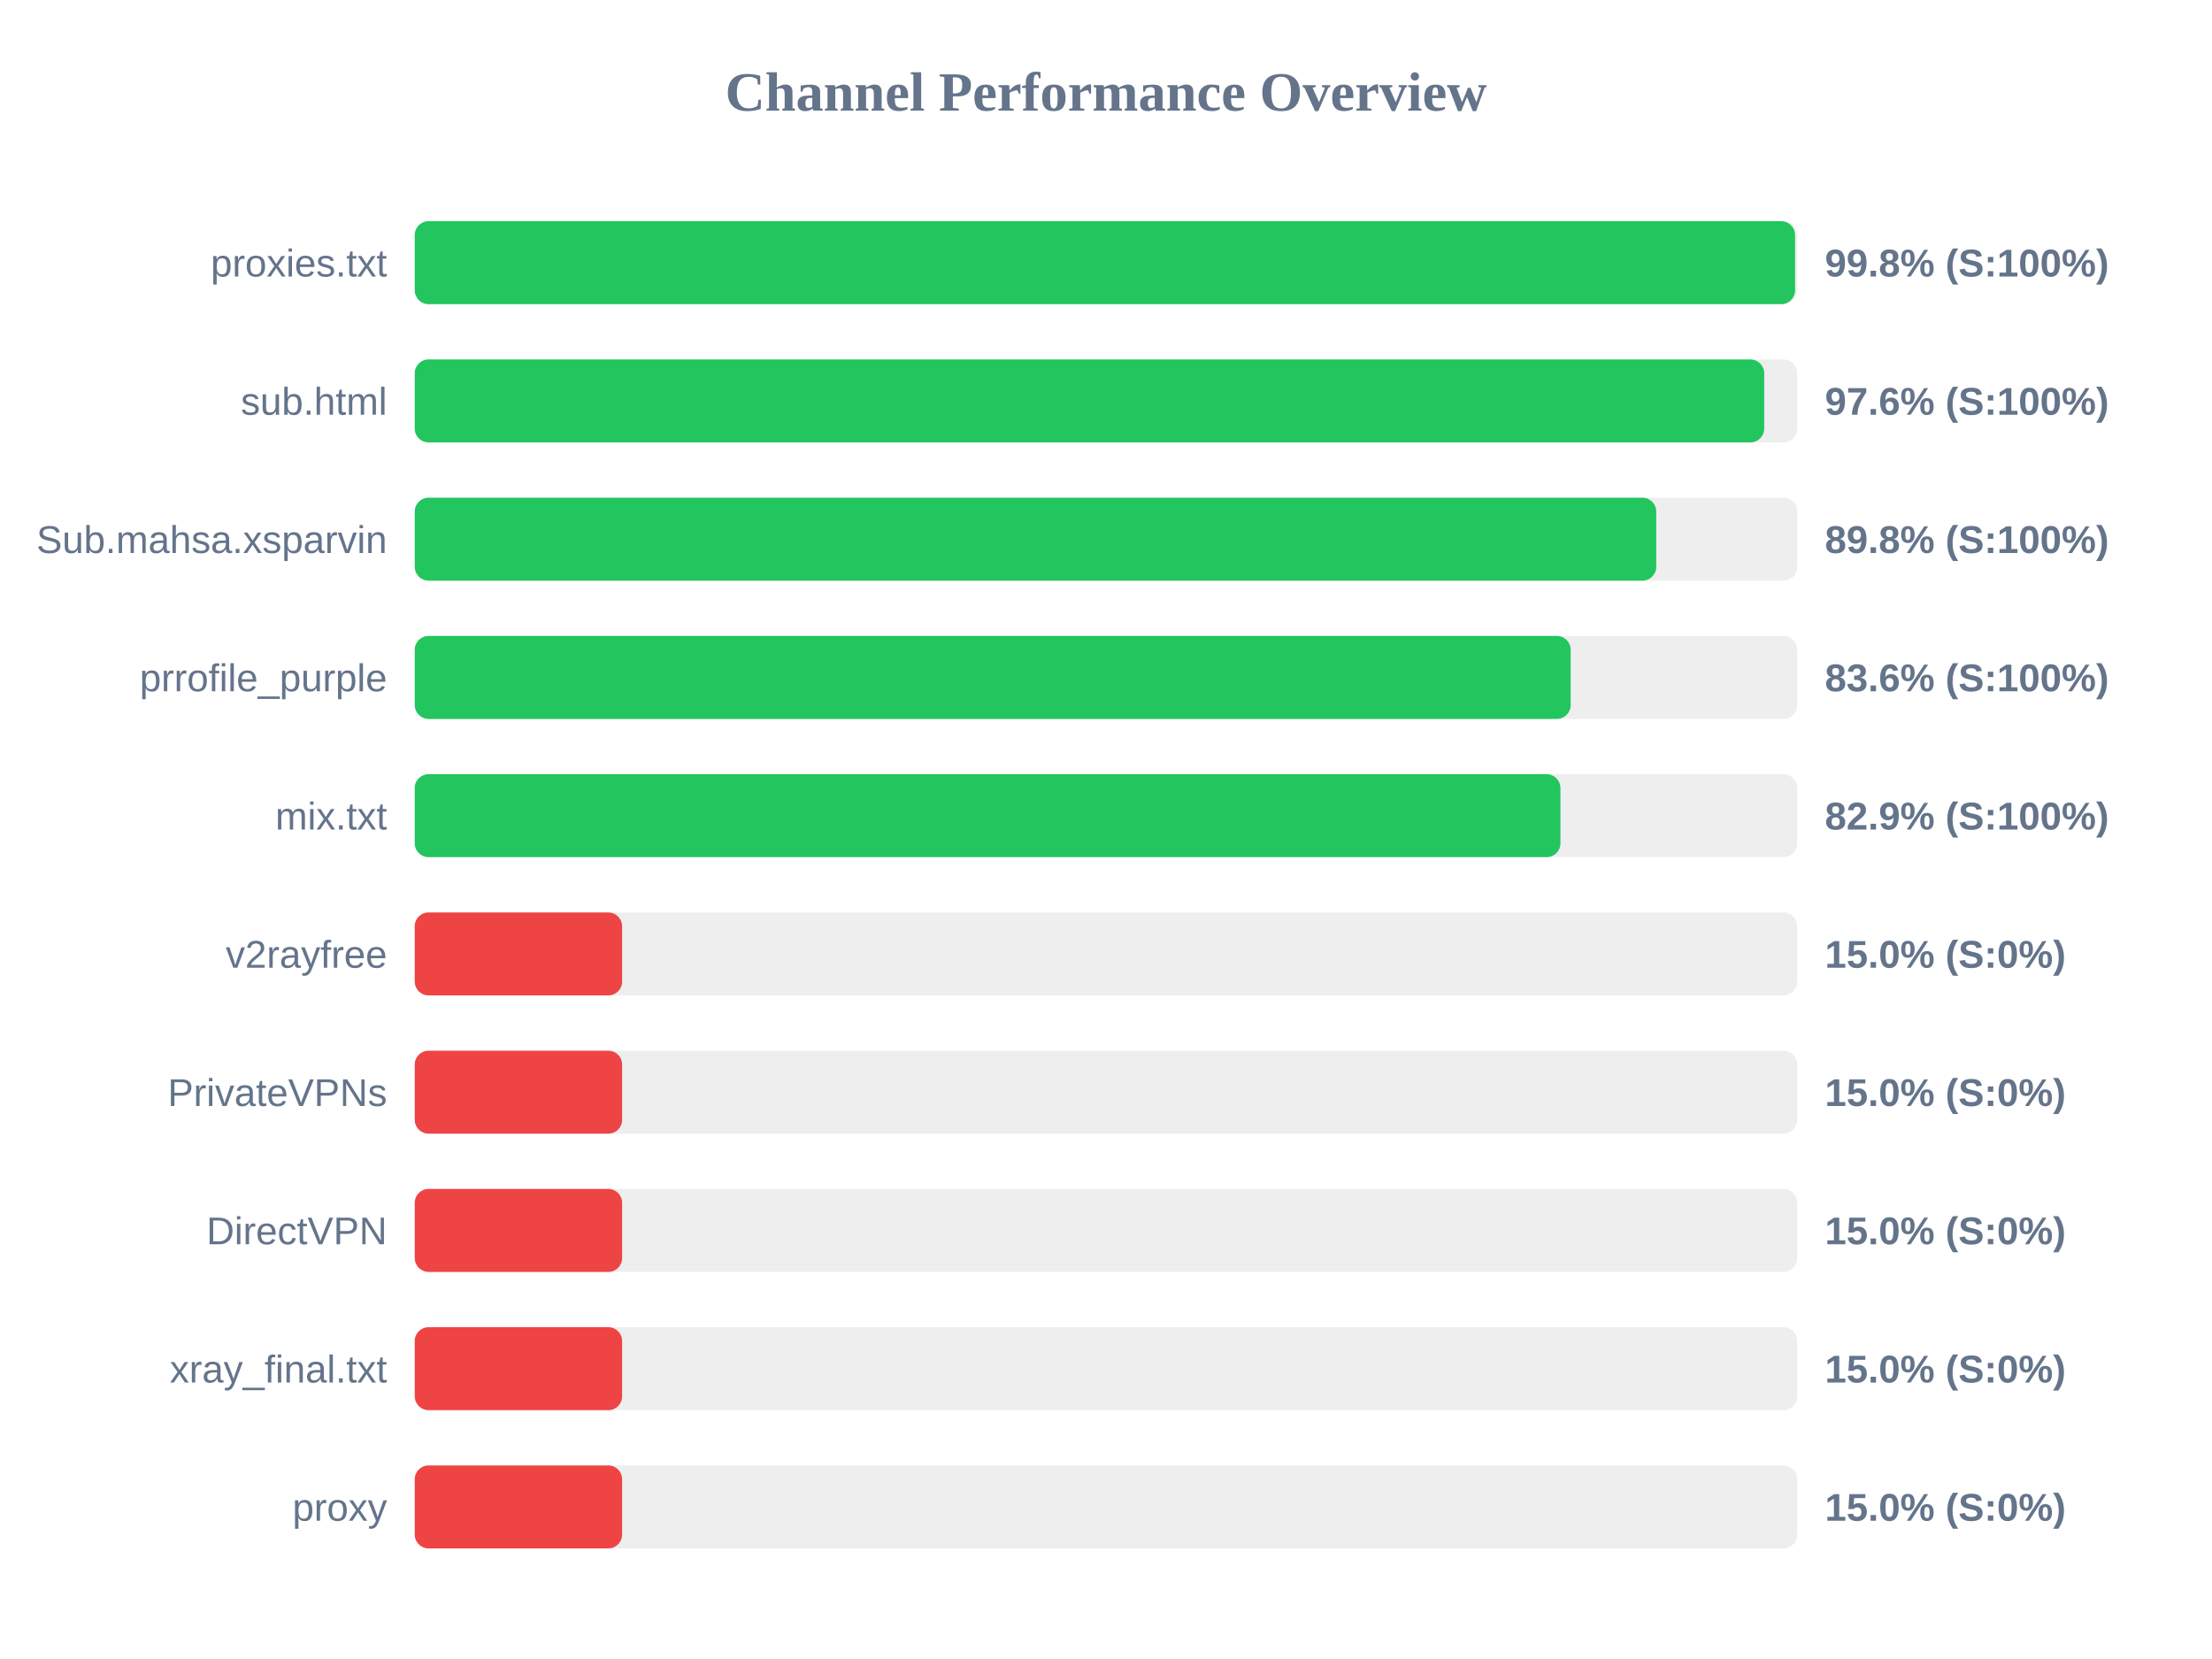
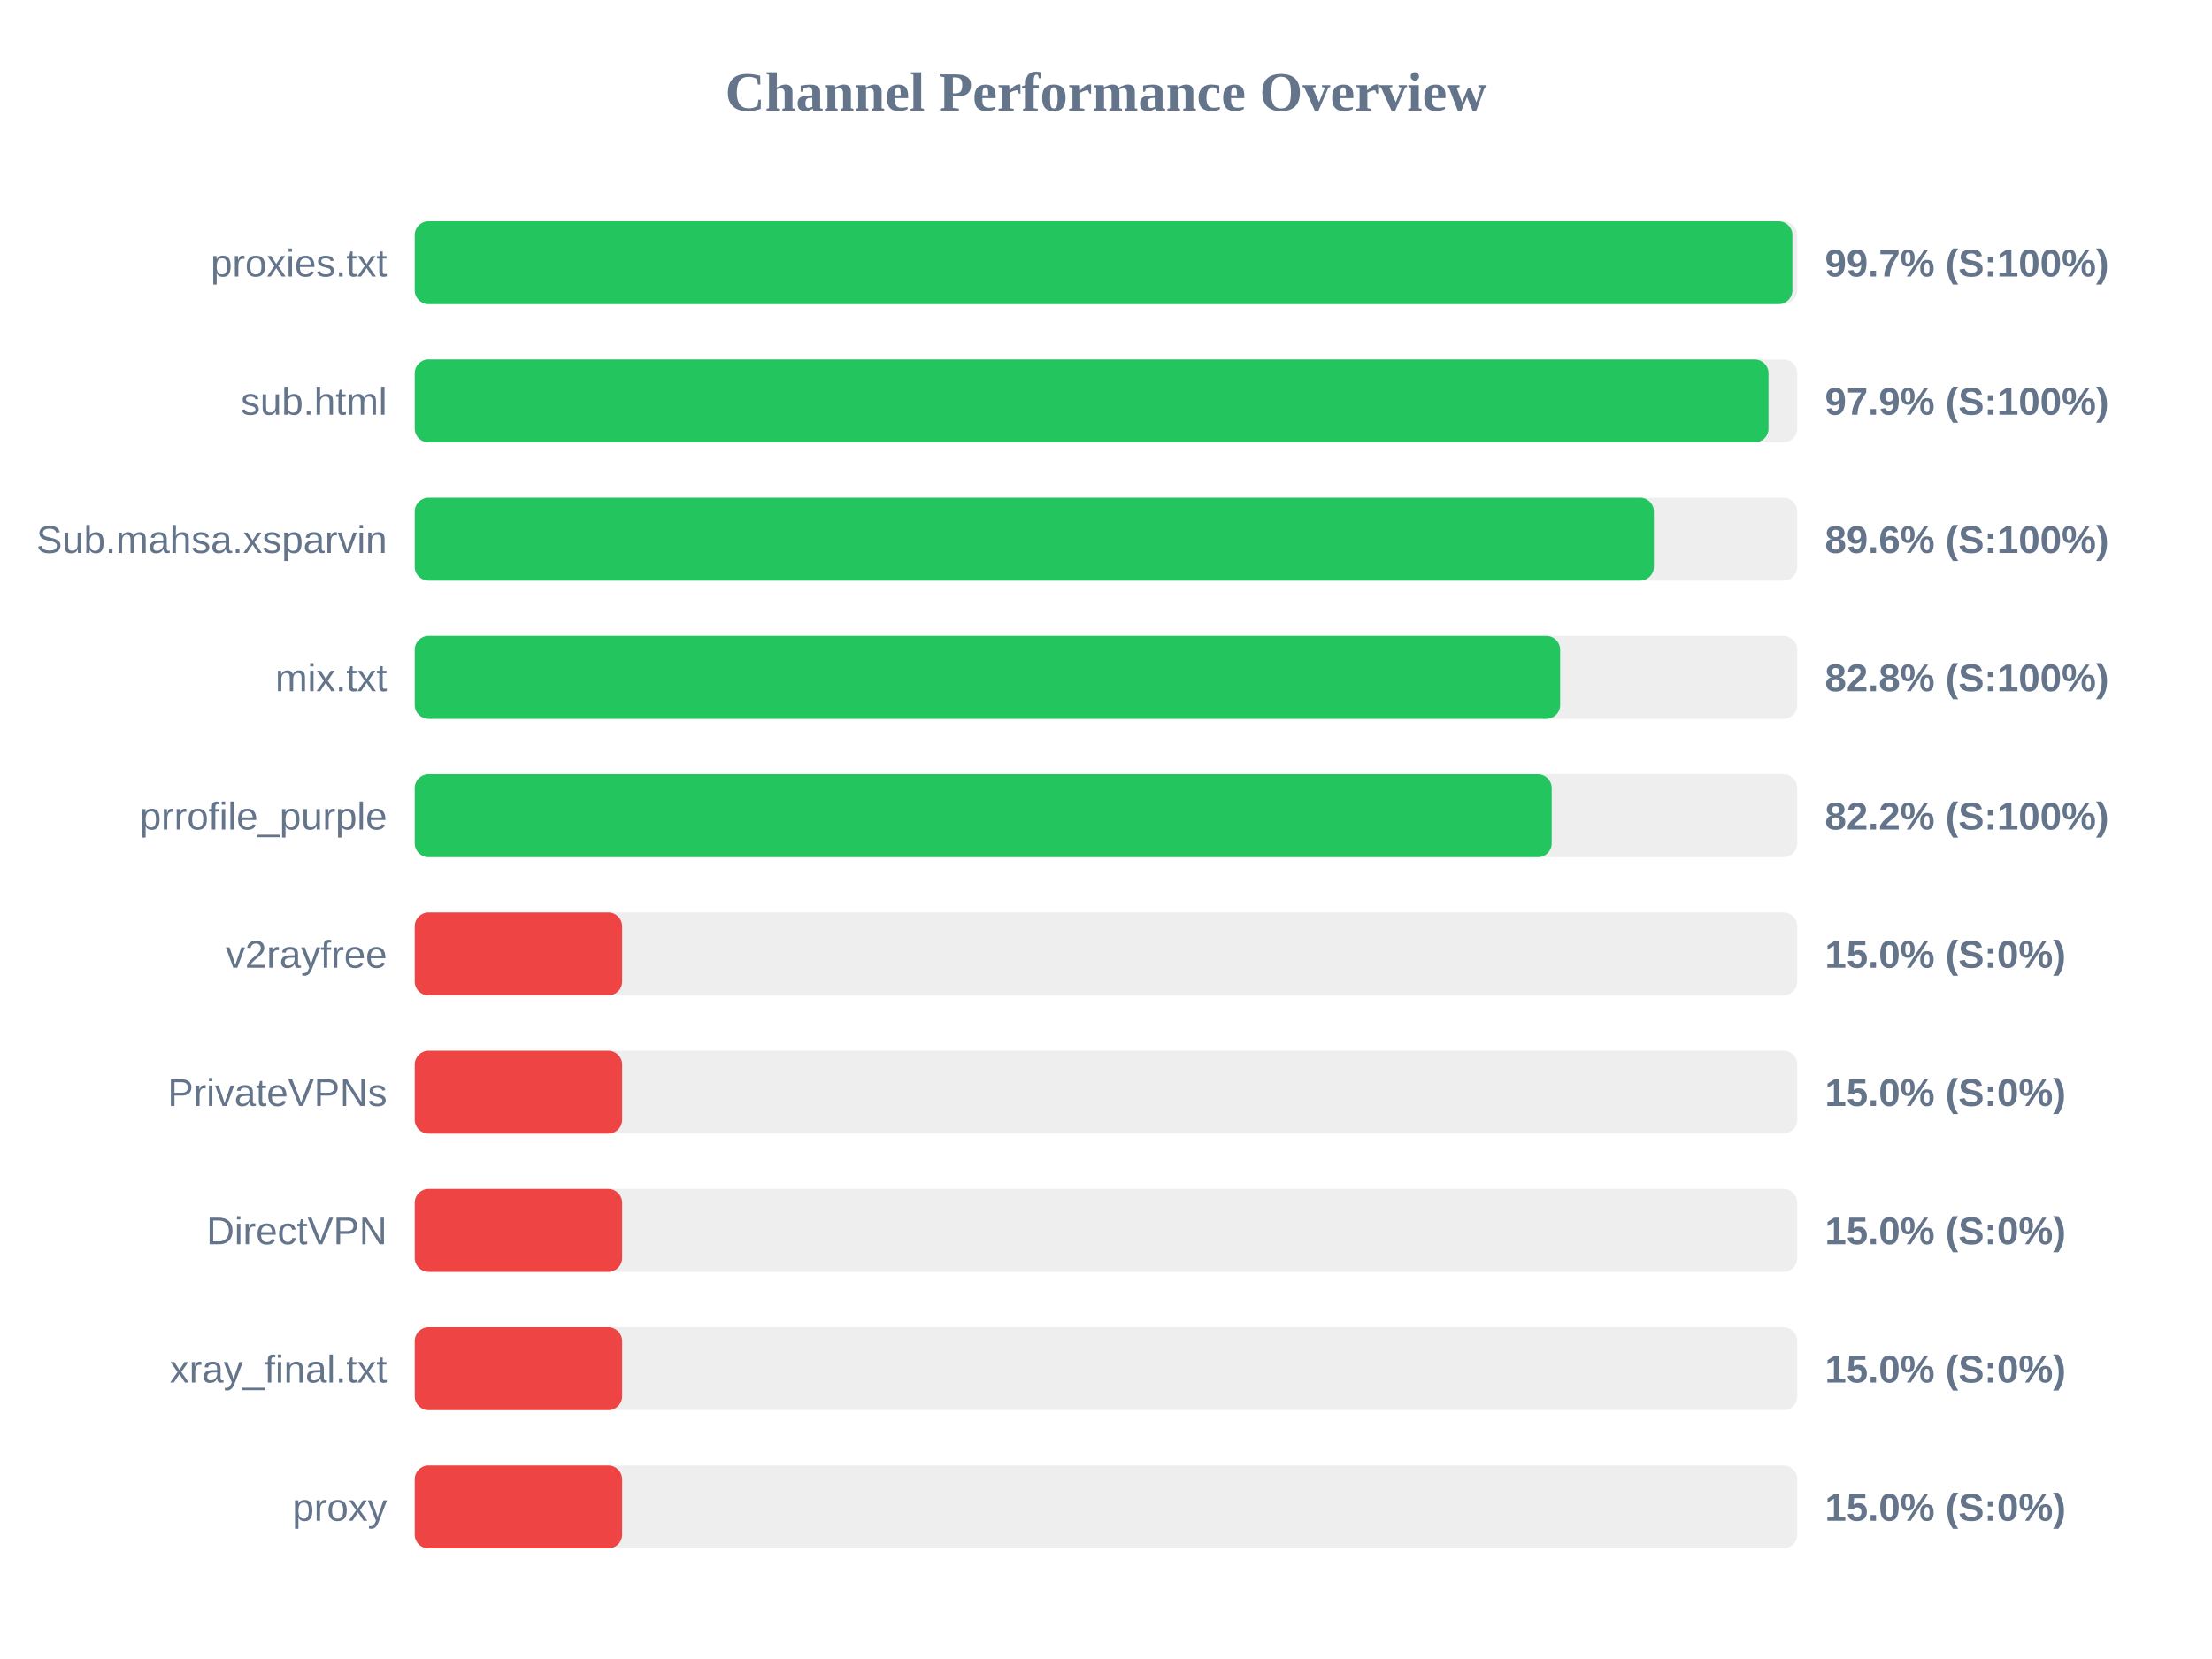
<svg xmlns="http://www.w3.org/2000/svg" width="800" height="600" version="1.1">
  <style>
        .row { font: 14px Arial; fill: #64748b; }
        .score { font: bold 14px Arial; fill: #64748b; }
    </style>
  <text x="400" y="40" text-anchor="middle" font-size="20px" font-weight="bold" fill="#64748b">Channel Performance Overview</text>
  <rect x="150" y="80" width="500" height="30" fill="#eee" rx="5" />
-   <rect x="150" y="80" width="499.2" height="30" fill="#22c55e" rx="5" />
+   <rect x="150" y="80" width="498.25" height="30" fill="#22c55e" rx="5" />
  <text x="140" y="100" text-anchor="end" class="row">proxies.txt</text>
-   <text x="660" y="100" text-anchor="start" class="score">99.8% (S:100%)</text>
+   <text x="660" y="100" text-anchor="start" class="score">99.7% (S:100%)</text>
  <rect x="150" y="130" width="500" height="30" fill="#eee" rx="5" />
-   <rect x="150" y="130" width="488.05" height="30" fill="#22c55e" rx="5" />
+   <rect x="150" y="130" width="489.6" height="30" fill="#22c55e" rx="5" />
  <text x="140" y="150" text-anchor="end" class="row">sub.html</text>
-   <text x="660" y="150" text-anchor="start" class="score">97.6% (S:100%)</text>
+   <text x="660" y="150" text-anchor="start" class="score">97.9% (S:100%)</text>
  <rect x="150" y="180" width="500" height="30" fill="#eee" rx="5" />
-   <rect x="150" y="180" width="449.0" height="30" fill="#22c55e" rx="5" />
+   <rect x="150" y="180" width="448.15" height="30" fill="#22c55e" rx="5" />
  <text x="140" y="200" text-anchor="end" class="row">Sub.mahsa.xsparvin</text>
-   <text x="660" y="200" text-anchor="start" class="score">89.8% (S:100%)</text>
+   <text x="660" y="200" text-anchor="start" class="score">89.6% (S:100%)</text>
  <rect x="150" y="230" width="500" height="30" fill="#eee" rx="5" />
-   <rect x="150" y="230" width="418.05" height="30" fill="#22c55e" rx="5" />
-   <text x="140" y="250" text-anchor="end" class="row">prrofile_purple</text>
-   <text x="660" y="250" text-anchor="start" class="score">83.6% (S:100%)</text>
+   <rect x="150" y="230" width="414.25" height="30" fill="#22c55e" rx="5" />
+   <text x="140" y="250" text-anchor="end" class="row">mix.txt</text>
+   <text x="660" y="250" text-anchor="start" class="score">82.8% (S:100%)</text>
  <rect x="150" y="280" width="500" height="30" fill="#eee" rx="5" />
-   <rect x="150" y="280" width="414.35" height="30" fill="#22c55e" rx="5" />
-   <text x="140" y="300" text-anchor="end" class="row">mix.txt</text>
-   <text x="660" y="300" text-anchor="start" class="score">82.9% (S:100%)</text>
+   <rect x="150" y="280" width="411.2" height="30" fill="#22c55e" rx="5" />
+   <text x="140" y="300" text-anchor="end" class="row">prrofile_purple</text>
+   <text x="660" y="300" text-anchor="start" class="score">82.2% (S:100%)</text>
  <rect x="150" y="330" width="500" height="30" fill="#eee" rx="5" />
  <rect x="150" y="330" width="75.0" height="30" fill="#ef4444" rx="5" />
  <text x="140" y="350" text-anchor="end" class="row">v2rayfree</text>
  <text x="660" y="350" text-anchor="start" class="score">15.0% (S:0%)</text>
  <rect x="150" y="380" width="500" height="30" fill="#eee" rx="5" />
  <rect x="150" y="380" width="75.0" height="30" fill="#ef4444" rx="5" />
  <text x="140" y="400" text-anchor="end" class="row">PrivateVPNs</text>
  <text x="660" y="400" text-anchor="start" class="score">15.0% (S:0%)</text>
  <rect x="150" y="430" width="500" height="30" fill="#eee" rx="5" />
  <rect x="150" y="430" width="75.0" height="30" fill="#ef4444" rx="5" />
  <text x="140" y="450" text-anchor="end" class="row">DirectVPN</text>
  <text x="660" y="450" text-anchor="start" class="score">15.0% (S:0%)</text>
  <rect x="150" y="480" width="500" height="30" fill="#eee" rx="5" />
  <rect x="150" y="480" width="75.0" height="30" fill="#ef4444" rx="5" />
  <text x="140" y="500" text-anchor="end" class="row">xray_final.txt</text>
  <text x="660" y="500" text-anchor="start" class="score">15.0% (S:0%)</text>
  <rect x="150" y="530" width="500" height="30" fill="#eee" rx="5" />
  <rect x="150" y="530" width="75.0" height="30" fill="#ef4444" rx="5" />
  <text x="140" y="550" text-anchor="end" class="row">proxy</text>
  <text x="660" y="550" text-anchor="start" class="score">15.0% (S:0%)</text>
</svg>
